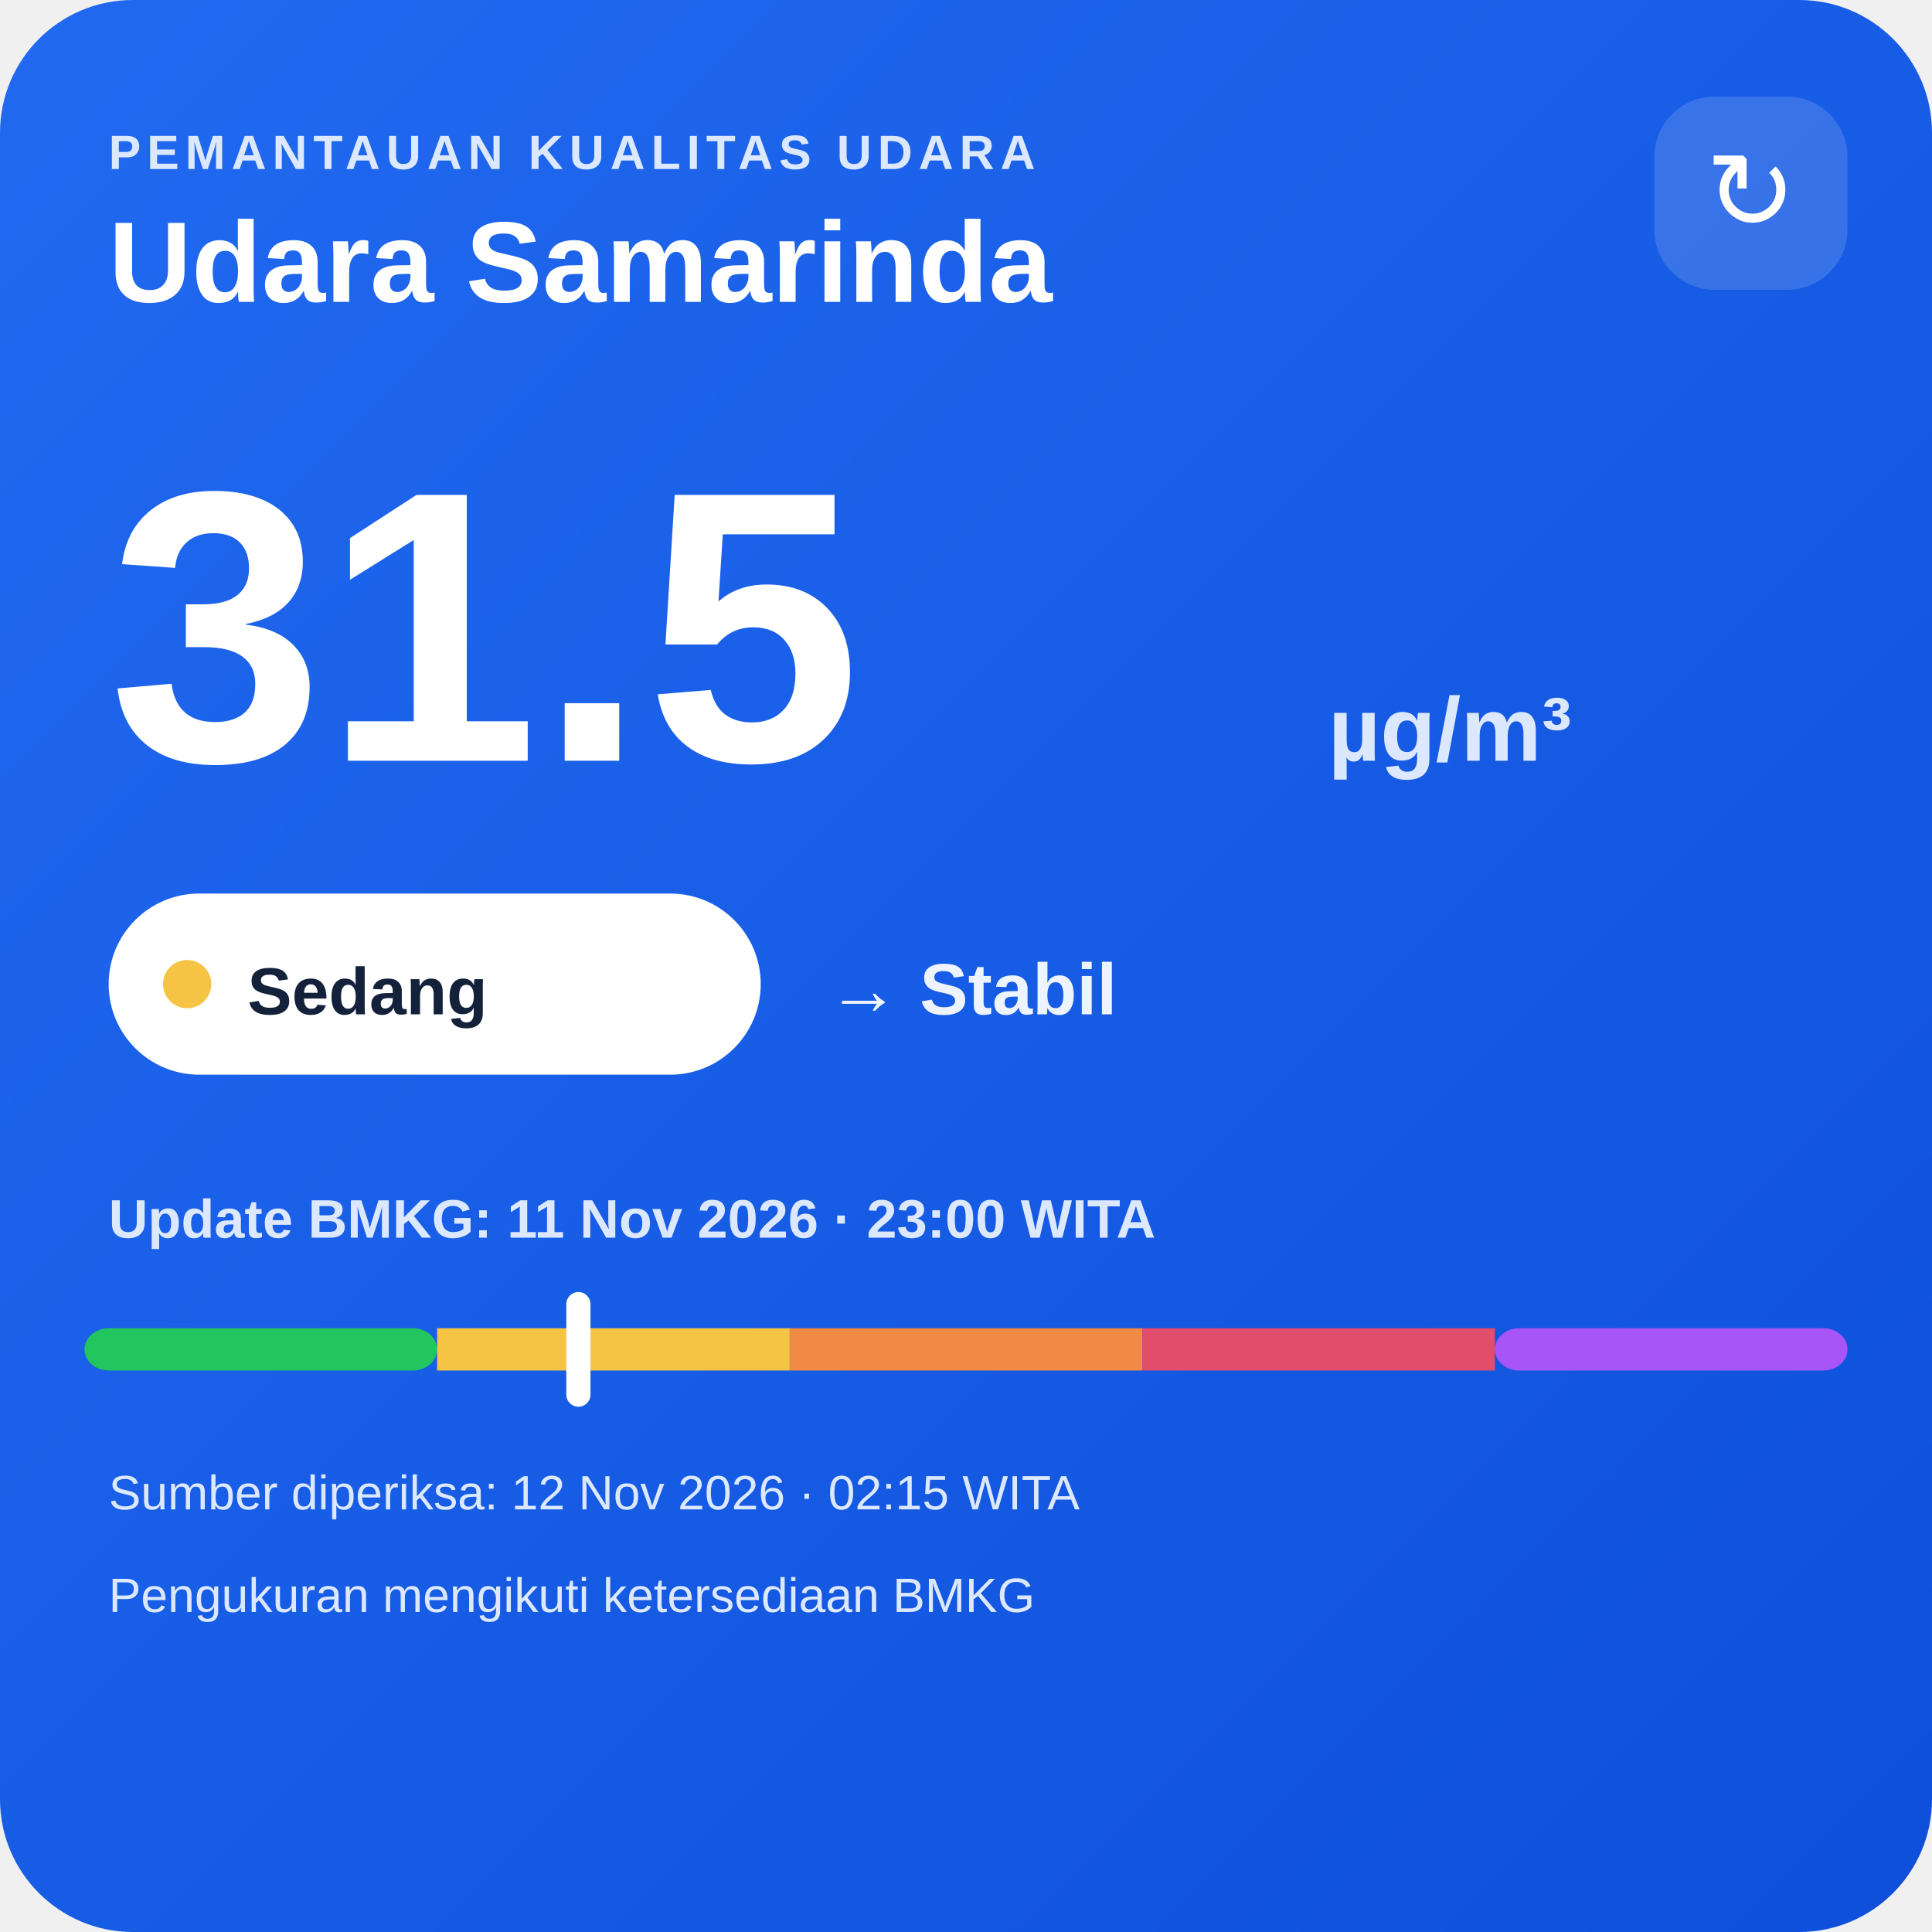
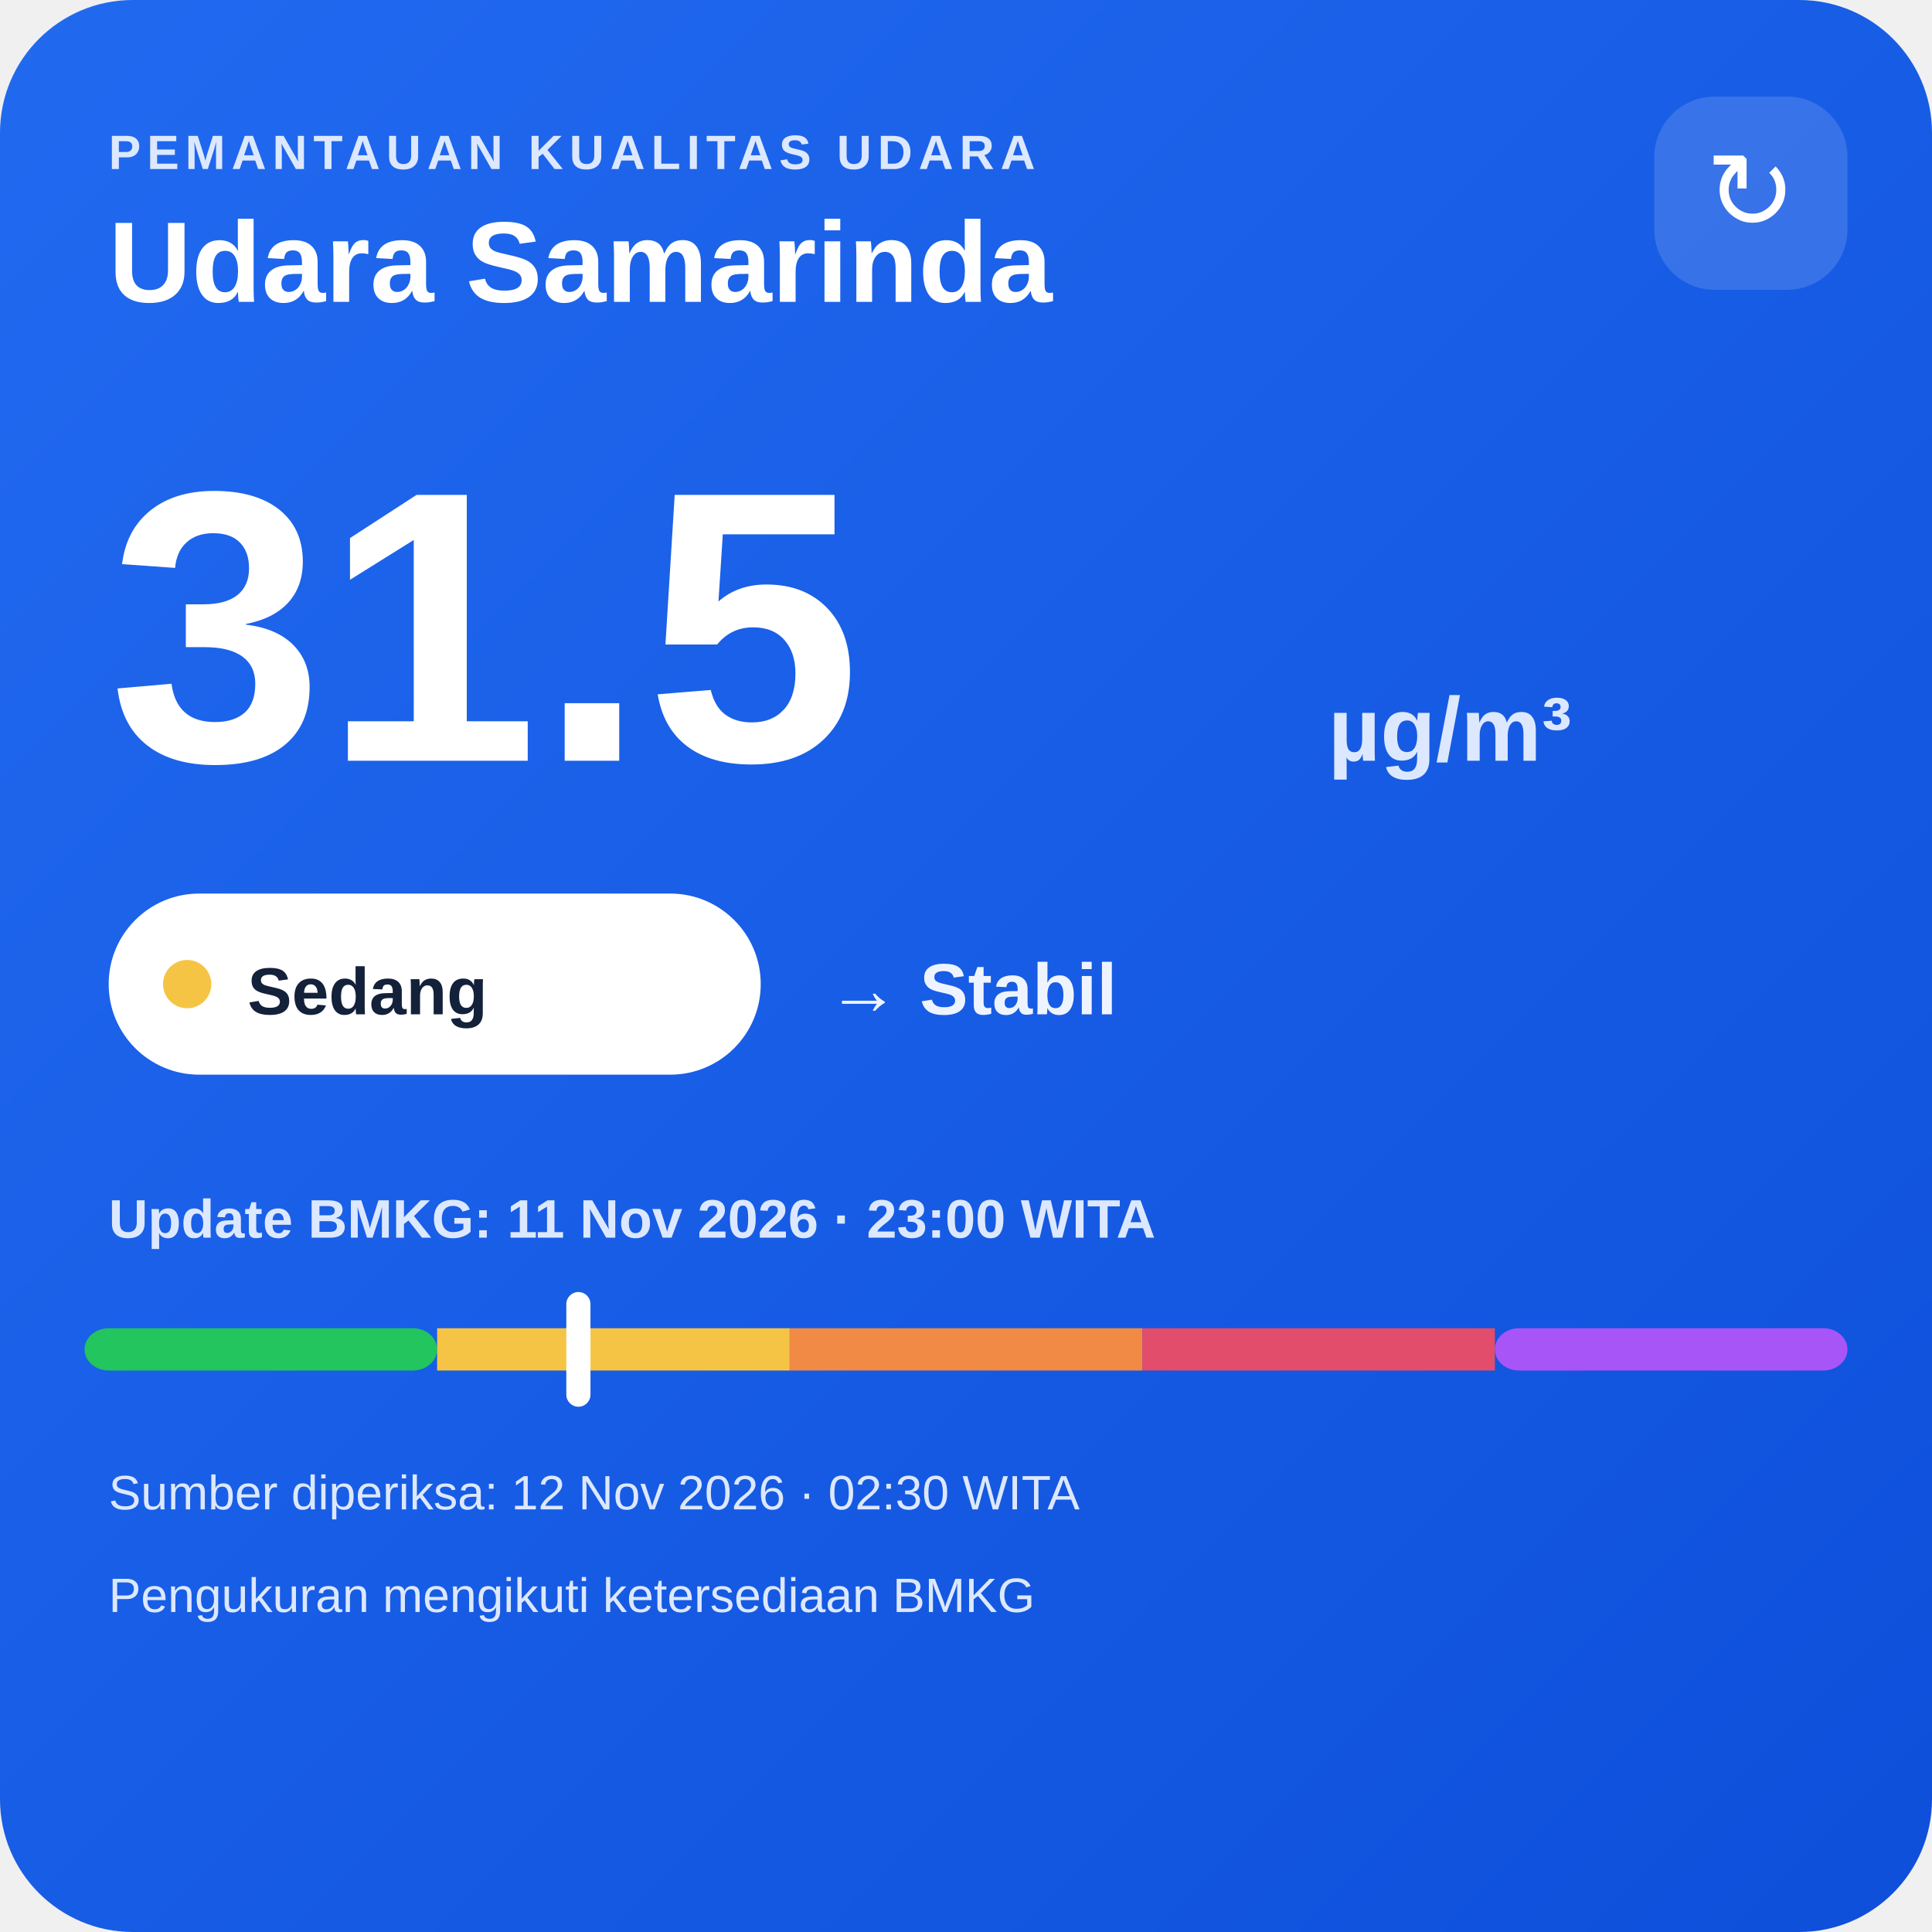
<svg xmlns="http://www.w3.org/2000/svg" width="320" height="320" viewBox="0 0 320 320">
  <defs>
    <linearGradient id="bg" x1="0" y1="0" x2="1" y2="1">
      <stop offset="0" stop-color="#216af0" />
      <stop offset="1" stop-color="#0e4fda" />
    </linearGradient>
  </defs>
  <rect width="320" height="320" rx="22" fill="url(#bg)" />
  <text x="18" y="28" fill="#dce8ff" font-family="Arial,sans-serif" font-size="8" font-weight="700" letter-spacing="1">PEMANTAUAN KUALITAS UDARA</text>
  <text x="18" y="50" fill="#ffffff" font-family="Arial,sans-serif" font-size="19" font-weight="700">Udara Samarinda</text>
  <rect x="274" y="16" width="32" height="32" rx="10" fill="#ffffff" fill-opacity=".14" />
  <text x="290" y="38" text-anchor="middle" fill="#ffffff" font-family="Arial,sans-serif" font-size="18">↻</text>
  <text x="18" y="126" fill="#ffffff" font-family="Arial,sans-serif" font-size="64" font-weight="800">31.5</text>
  <text x="220" y="126" fill="#dce8ff" font-family="Arial,sans-serif" font-size="15" font-weight="700">µg/m³</text>
  <rect x="18" y="148" width="108" height="30" rx="15" fill="#ffffff" />
  <circle cx="31" cy="163" r="4" fill="#f6c445" />
  <text x="41" y="168" fill="#13213a" font-family="Arial,sans-serif" font-size="11" font-weight="700">Sedang</text>
  <text x="137" y="168" fill="#eef4ff" font-family="Arial,sans-serif" font-size="12" font-weight="700">→ Stabil</text>
  <text x="18" y="205" fill="#dce8ff" font-family="Arial,sans-serif" font-size="9" font-weight="700">Update BMKG: 11 Nov 2026 · 23:00 WITA</text>
  <rect x="14" y="220" width="58.4" height="7" rx="4" fill="#22c55e" />
  <rect x="72.4" y="220" width="58.4" height="7" fill="#f6c445" />
  <rect x="130.8" y="220" width="58.4" height="7" fill="#f08a45" />
  <rect x="189.2" y="220" width="58.4" height="7" fill="#e24d6b" />
  <rect x="247.6" y="220" width="58.4" height="7" rx="4" fill="#a855f7" />
  <rect x="93.8" y="214" width="4" height="19" rx="2" fill="#ffffff" />
-   <text x="18" y="250" fill="#dce8ff" font-family="Arial,sans-serif" font-size="8">Sumber diperiksa: 12 Nov 2026 · 02:15 WITA</text>
+   <text x="18" y="250" fill="#dce8ff" font-family="Arial,sans-serif" font-size="8">Sumber diperiksa: 12 Nov 2026 · 02:30 WITA</text>
  <text x="18" y="267" fill="#dce8ff" font-family="Arial,sans-serif" font-size="8">Pengukuran mengikuti ketersediaan BMKG</text>
</svg>
